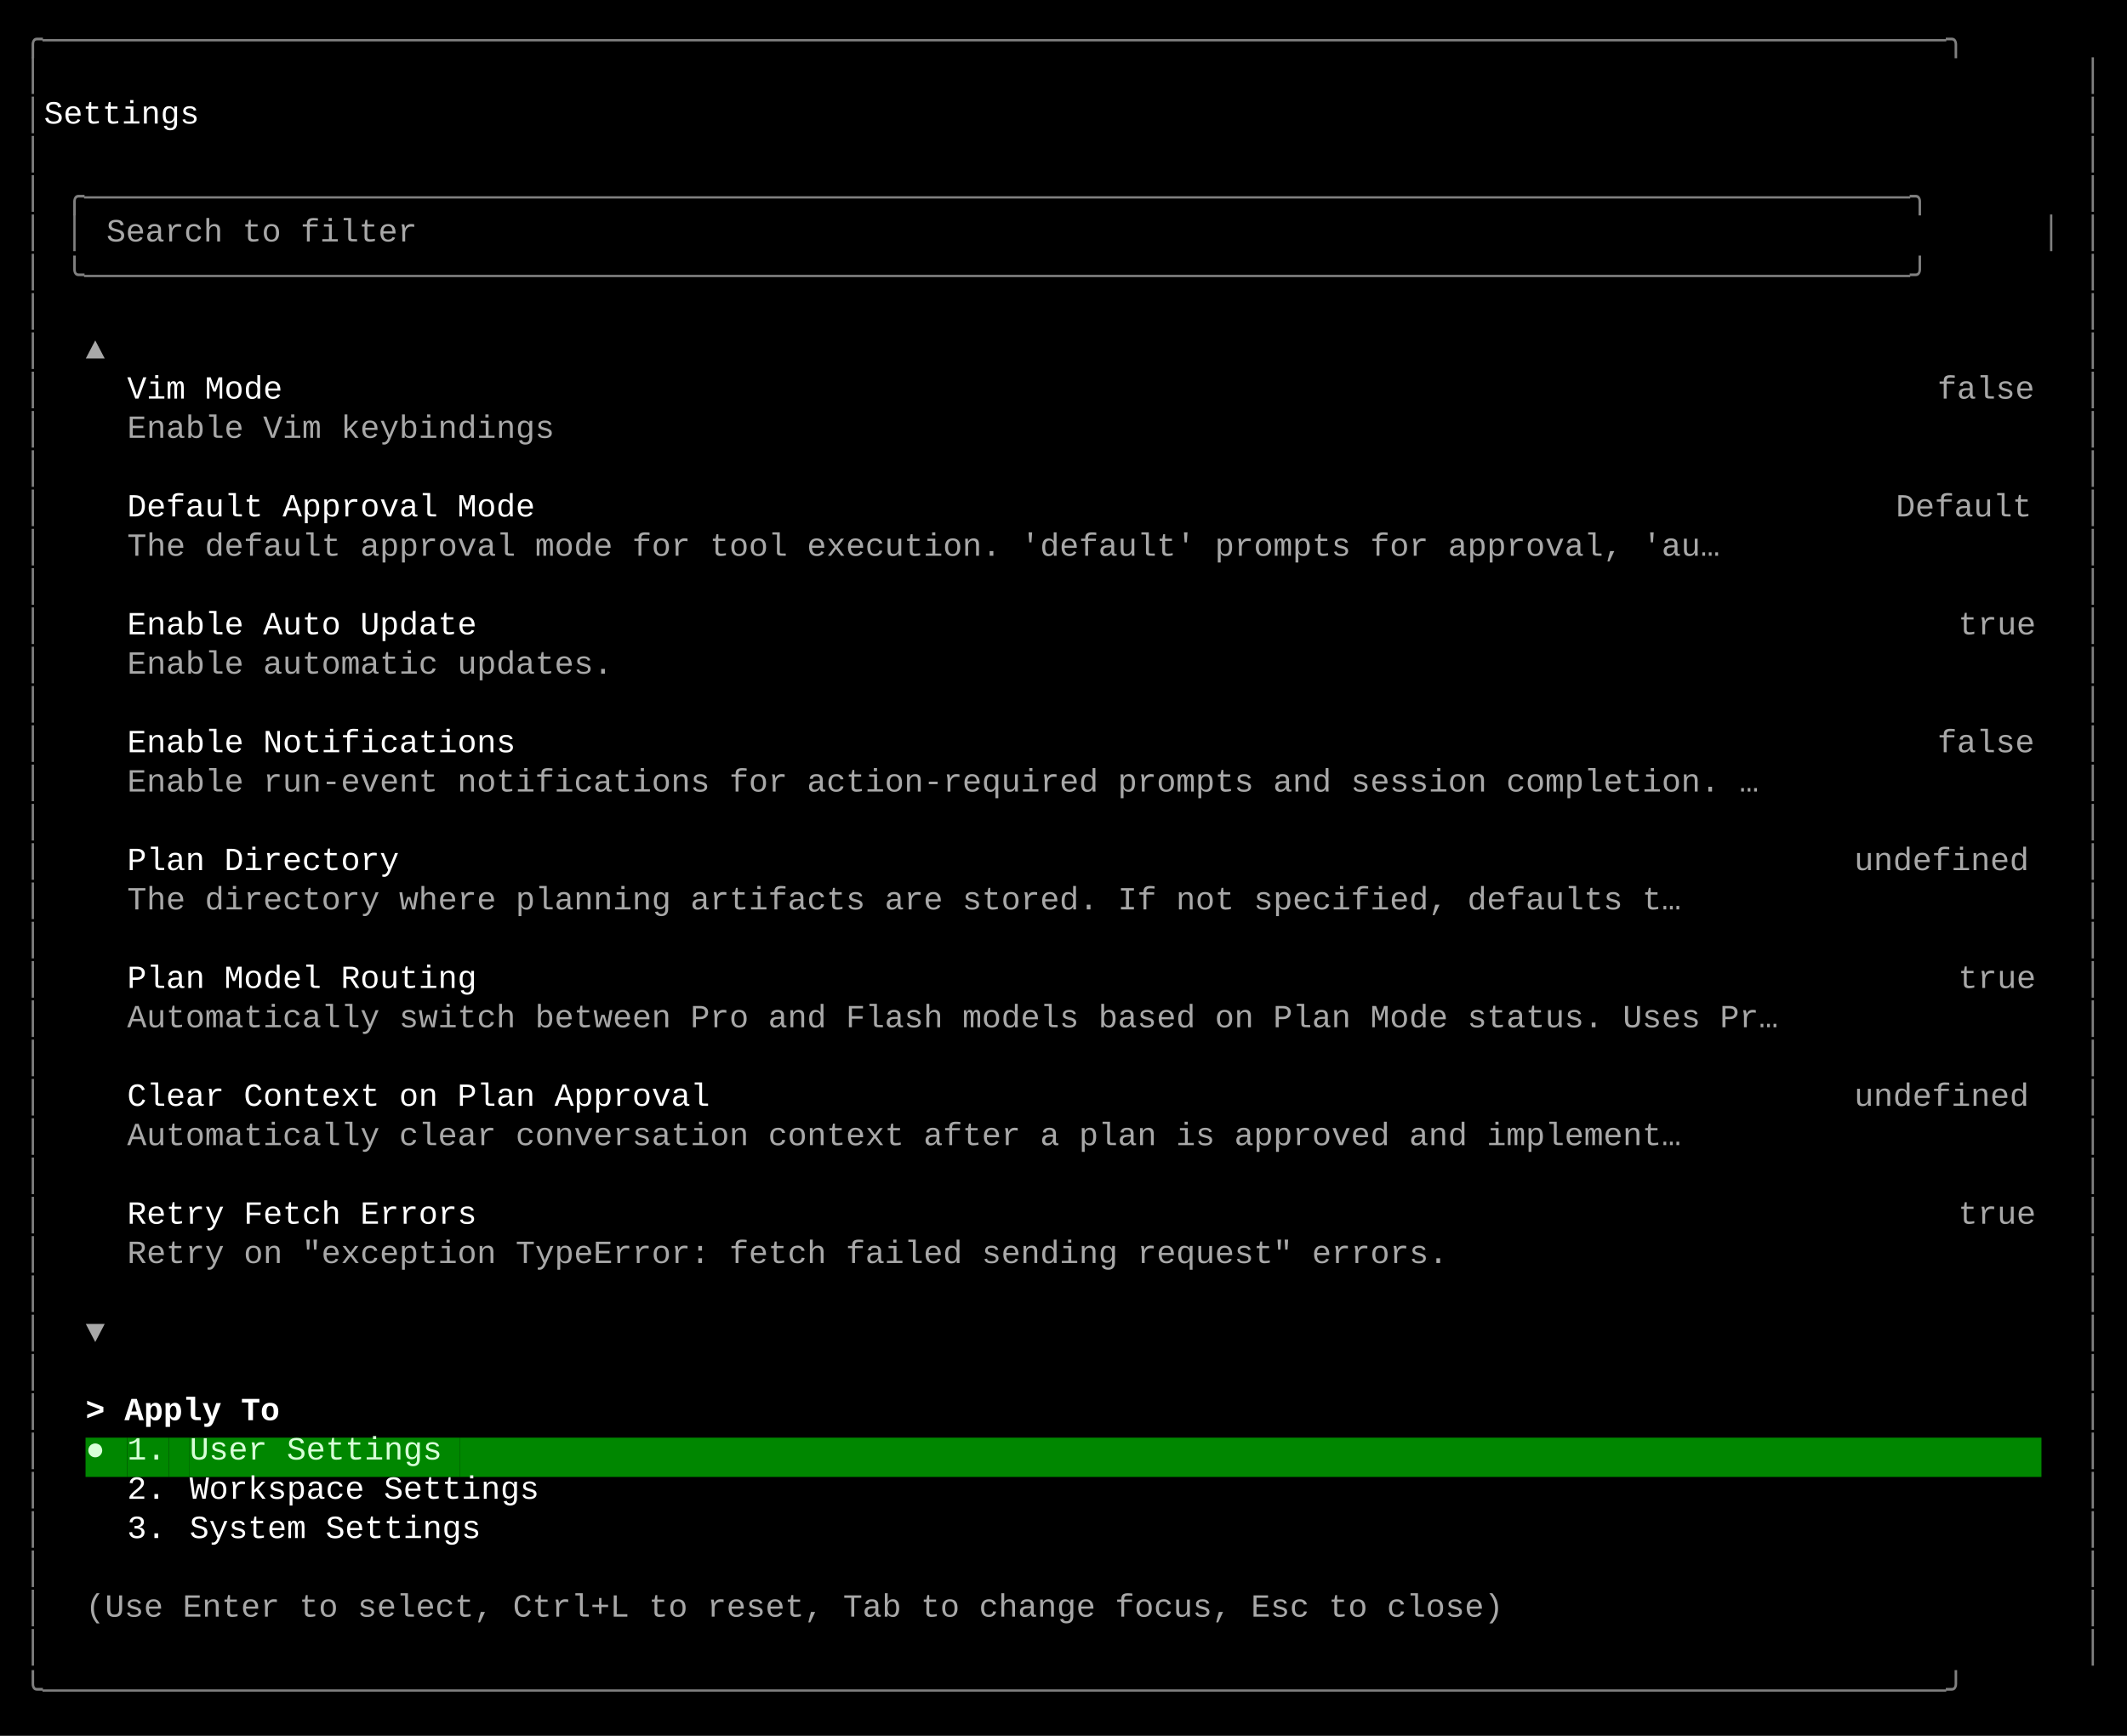
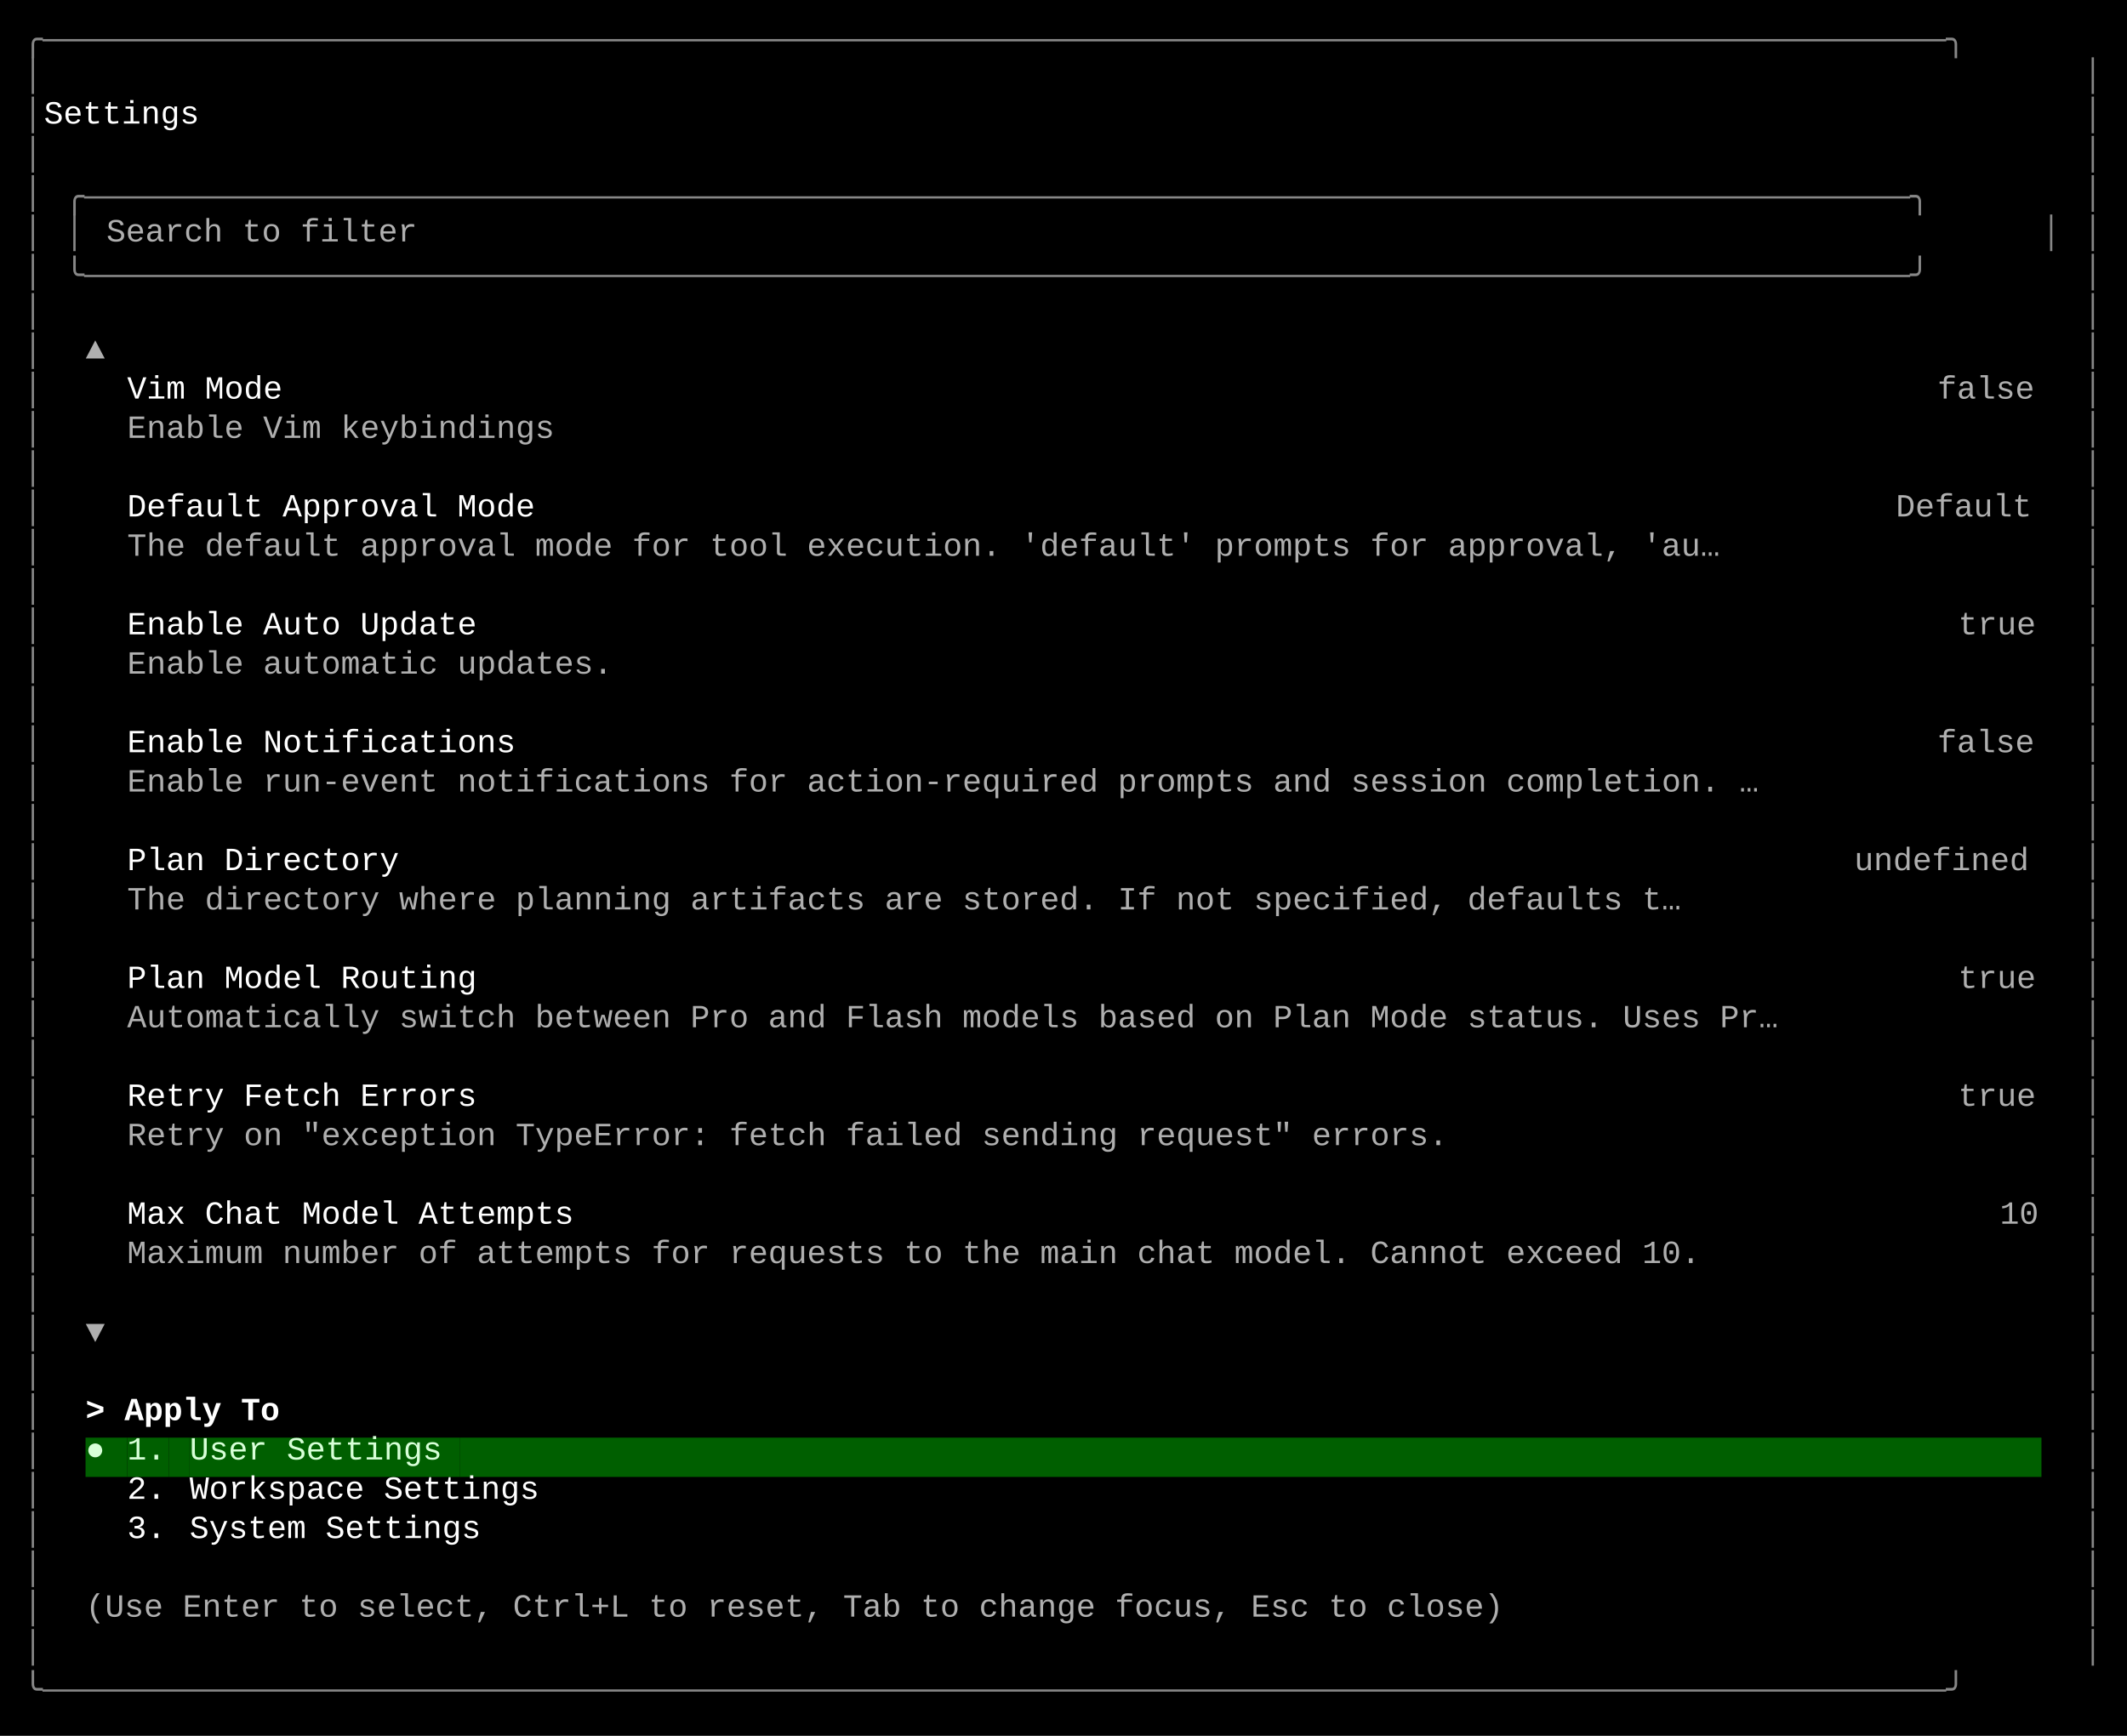
<svg xmlns="http://www.w3.org/2000/svg" width="920" height="751" viewBox="0 0 920 751">
  <style>
    text { font-family: Consolas, "Courier New", monospace; font-size: 14px; dominant-baseline: text-before-edge; white-space: pre; }
  </style>
  <rect width="920" height="751" fill="#000000" />
  <g transform="translate(10, 10)">
-     <text x="0" y="2" fill="#808080" textLength="900" lengthAdjust="spacingAndGlyphs">╭──────────────────────────────────────────────────────────────────────────────────────────────────╮</text>
-     <text x="0" y="19" fill="#808080" textLength="9" lengthAdjust="spacingAndGlyphs">│</text>
-     <text x="891" y="19" fill="#808080" textLength="9" lengthAdjust="spacingAndGlyphs">│</text>
-     <text x="0" y="36" fill="#808080" textLength="9" lengthAdjust="spacingAndGlyphs">│</text>
+     <text x="0" y="2" fill="#878787" textLength="900" lengthAdjust="spacingAndGlyphs">╭──────────────────────────────────────────────────────────────────────────────────────────────────╮</text>
+     <text x="0" y="19" fill="#878787" textLength="9" lengthAdjust="spacingAndGlyphs">│</text>
+     <text x="891" y="19" fill="#878787" textLength="9" lengthAdjust="spacingAndGlyphs">│</text>
+     <text x="0" y="36" fill="#878787" textLength="9" lengthAdjust="spacingAndGlyphs">│</text>
    <text x="9" y="36" fill="#ffffff" textLength="882" lengthAdjust="spacingAndGlyphs">    Settings                                                                                      </text>
-     <text x="891" y="36" fill="#808080" textLength="9" lengthAdjust="spacingAndGlyphs">│</text>
-     <text x="0" y="53" fill="#808080" textLength="9" lengthAdjust="spacingAndGlyphs">│</text>
-     <text x="891" y="53" fill="#808080" textLength="9" lengthAdjust="spacingAndGlyphs">│</text>
-     <text x="0" y="70" fill="#808080" textLength="9" lengthAdjust="spacingAndGlyphs">│</text>
-     <text x="18" y="70" fill="#808080" textLength="864" lengthAdjust="spacingAndGlyphs">╭──────────────────────────────────────────────────────────────────────────────────────────────╮</text>
-     <text x="891" y="70" fill="#808080" textLength="9" lengthAdjust="spacingAndGlyphs">│</text>
-     <text x="0" y="87" fill="#808080" textLength="9" lengthAdjust="spacingAndGlyphs">│</text>
-     <text x="18" y="87" fill="#808080" textLength="9" lengthAdjust="spacingAndGlyphs">│</text>
-     <text x="36" y="87" fill="#a8a8a8" textLength="144" lengthAdjust="spacingAndGlyphs">Search to filter</text>
-     <text x="873" y="87" fill="#808080" textLength="9" lengthAdjust="spacingAndGlyphs">│</text>
-     <text x="891" y="87" fill="#808080" textLength="9" lengthAdjust="spacingAndGlyphs">│</text>
-     <text x="0" y="104" fill="#808080" textLength="9" lengthAdjust="spacingAndGlyphs">│</text>
-     <text x="18" y="104" fill="#808080" textLength="864" lengthAdjust="spacingAndGlyphs">╰──────────────────────────────────────────────────────────────────────────────────────────────╯</text>
-     <text x="891" y="104" fill="#808080" textLength="9" lengthAdjust="spacingAndGlyphs">│</text>
-     <text x="0" y="121" fill="#808080" textLength="9" lengthAdjust="spacingAndGlyphs">│</text>
-     <text x="891" y="121" fill="#808080" textLength="9" lengthAdjust="spacingAndGlyphs">│</text>
-     <text x="0" y="138" fill="#808080" textLength="9" lengthAdjust="spacingAndGlyphs">│</text>
-     <text x="27" y="138" fill="#a8a8a8" textLength="9" lengthAdjust="spacingAndGlyphs">▲</text>
-     <text x="891" y="138" fill="#808080" textLength="9" lengthAdjust="spacingAndGlyphs">│</text>
-     <text x="0" y="155" fill="#808080" textLength="9" lengthAdjust="spacingAndGlyphs">│</text>
+     <text x="891" y="36" fill="#878787" textLength="9" lengthAdjust="spacingAndGlyphs">│</text>
+     <text x="0" y="53" fill="#878787" textLength="9" lengthAdjust="spacingAndGlyphs">│</text>
+     <text x="891" y="53" fill="#878787" textLength="9" lengthAdjust="spacingAndGlyphs">│</text>
+     <text x="0" y="70" fill="#878787" textLength="9" lengthAdjust="spacingAndGlyphs">│</text>
+     <text x="18" y="70" fill="#878787" textLength="864" lengthAdjust="spacingAndGlyphs">╭──────────────────────────────────────────────────────────────────────────────────────────────╮</text>
+     <text x="891" y="70" fill="#878787" textLength="9" lengthAdjust="spacingAndGlyphs">│</text>
+     <text x="0" y="87" fill="#878787" textLength="9" lengthAdjust="spacingAndGlyphs">│</text>
+     <text x="18" y="87" fill="#878787" textLength="9" lengthAdjust="spacingAndGlyphs">│</text>
+     <text x="36" y="87" fill="#afafaf" textLength="144" lengthAdjust="spacingAndGlyphs">Search to filter</text>
+     <text x="873" y="87" fill="#878787" textLength="9" lengthAdjust="spacingAndGlyphs">│</text>
+     <text x="891" y="87" fill="#878787" textLength="9" lengthAdjust="spacingAndGlyphs">│</text>
+     <text x="0" y="104" fill="#878787" textLength="9" lengthAdjust="spacingAndGlyphs">│</text>
+     <text x="18" y="104" fill="#878787" textLength="864" lengthAdjust="spacingAndGlyphs">╰──────────────────────────────────────────────────────────────────────────────────────────────╯</text>
+     <text x="891" y="104" fill="#878787" textLength="9" lengthAdjust="spacingAndGlyphs">│</text>
+     <text x="0" y="121" fill="#878787" textLength="9" lengthAdjust="spacingAndGlyphs">│</text>
+     <text x="891" y="121" fill="#878787" textLength="9" lengthAdjust="spacingAndGlyphs">│</text>
+     <text x="0" y="138" fill="#878787" textLength="9" lengthAdjust="spacingAndGlyphs">│</text>
+     <text x="27" y="138" fill="#afafaf" textLength="9" lengthAdjust="spacingAndGlyphs">▲</text>
+     <text x="891" y="138" fill="#878787" textLength="9" lengthAdjust="spacingAndGlyphs">│</text>
+     <text x="0" y="155" fill="#878787" textLength="9" lengthAdjust="spacingAndGlyphs">│</text>
    <text x="45" y="155" fill="#ffffff" textLength="72" lengthAdjust="spacingAndGlyphs">Vim Mode</text>
-     <text x="828" y="155" fill="#a8a8a8" textLength="45" lengthAdjust="spacingAndGlyphs">false</text>
-     <text x="891" y="155" fill="#808080" textLength="9" lengthAdjust="spacingAndGlyphs">│</text>
-     <text x="0" y="172" fill="#808080" textLength="9" lengthAdjust="spacingAndGlyphs">│</text>
-     <text x="45" y="172" fill="#a8a8a8" textLength="198" lengthAdjust="spacingAndGlyphs">Enable Vim keybindings</text>
-     <text x="891" y="172" fill="#808080" textLength="9" lengthAdjust="spacingAndGlyphs">│</text>
-     <text x="0" y="189" fill="#808080" textLength="9" lengthAdjust="spacingAndGlyphs">│</text>
-     <text x="891" y="189" fill="#808080" textLength="9" lengthAdjust="spacingAndGlyphs">│</text>
-     <text x="0" y="206" fill="#808080" textLength="9" lengthAdjust="spacingAndGlyphs">│</text>
+     <text x="828" y="155" fill="#afafaf" textLength="45" lengthAdjust="spacingAndGlyphs">false</text>
+     <text x="891" y="155" fill="#878787" textLength="9" lengthAdjust="spacingAndGlyphs">│</text>
+     <text x="0" y="172" fill="#878787" textLength="9" lengthAdjust="spacingAndGlyphs">│</text>
+     <text x="45" y="172" fill="#afafaf" textLength="198" lengthAdjust="spacingAndGlyphs">Enable Vim keybindings</text>
+     <text x="891" y="172" fill="#878787" textLength="9" lengthAdjust="spacingAndGlyphs">│</text>
+     <text x="0" y="189" fill="#878787" textLength="9" lengthAdjust="spacingAndGlyphs">│</text>
+     <text x="891" y="189" fill="#878787" textLength="9" lengthAdjust="spacingAndGlyphs">│</text>
+     <text x="0" y="206" fill="#878787" textLength="9" lengthAdjust="spacingAndGlyphs">│</text>
    <text x="45" y="206" fill="#ffffff" textLength="189" lengthAdjust="spacingAndGlyphs">Default Approval Mode</text>
-     <text x="810" y="206" fill="#a8a8a8" textLength="63" lengthAdjust="spacingAndGlyphs">Default</text>
-     <text x="891" y="206" fill="#808080" textLength="9" lengthAdjust="spacingAndGlyphs">│</text>
-     <text x="0" y="223" fill="#808080" textLength="9" lengthAdjust="spacingAndGlyphs">│</text>
-     <text x="45" y="223" fill="#a8a8a8" textLength="738" lengthAdjust="spacingAndGlyphs">The default approval mode for tool execution. 'default' prompts for approval, 'au…</text>
-     <text x="891" y="223" fill="#808080" textLength="9" lengthAdjust="spacingAndGlyphs">│</text>
-     <text x="0" y="240" fill="#808080" textLength="9" lengthAdjust="spacingAndGlyphs">│</text>
-     <text x="891" y="240" fill="#808080" textLength="9" lengthAdjust="spacingAndGlyphs">│</text>
-     <text x="0" y="257" fill="#808080" textLength="9" lengthAdjust="spacingAndGlyphs">│</text>
+     <text x="810" y="206" fill="#afafaf" textLength="63" lengthAdjust="spacingAndGlyphs">Default</text>
+     <text x="891" y="206" fill="#878787" textLength="9" lengthAdjust="spacingAndGlyphs">│</text>
+     <text x="0" y="223" fill="#878787" textLength="9" lengthAdjust="spacingAndGlyphs">│</text>
+     <text x="45" y="223" fill="#afafaf" textLength="738" lengthAdjust="spacingAndGlyphs">The default approval mode for tool execution. 'default' prompts for approval, 'au…</text>
+     <text x="891" y="223" fill="#878787" textLength="9" lengthAdjust="spacingAndGlyphs">│</text>
+     <text x="0" y="240" fill="#878787" textLength="9" lengthAdjust="spacingAndGlyphs">│</text>
+     <text x="891" y="240" fill="#878787" textLength="9" lengthAdjust="spacingAndGlyphs">│</text>
+     <text x="0" y="257" fill="#878787" textLength="9" lengthAdjust="spacingAndGlyphs">│</text>
    <text x="45" y="257" fill="#ffffff" textLength="162" lengthAdjust="spacingAndGlyphs">Enable Auto Update</text>
-     <text x="837" y="257" fill="#a8a8a8" textLength="36" lengthAdjust="spacingAndGlyphs">true</text>
-     <text x="891" y="257" fill="#808080" textLength="9" lengthAdjust="spacingAndGlyphs">│</text>
-     <text x="0" y="274" fill="#808080" textLength="9" lengthAdjust="spacingAndGlyphs">│</text>
-     <text x="45" y="274" fill="#a8a8a8" textLength="225" lengthAdjust="spacingAndGlyphs">Enable automatic updates.</text>
-     <text x="891" y="274" fill="#808080" textLength="9" lengthAdjust="spacingAndGlyphs">│</text>
-     <text x="0" y="291" fill="#808080" textLength="9" lengthAdjust="spacingAndGlyphs">│</text>
-     <text x="891" y="291" fill="#808080" textLength="9" lengthAdjust="spacingAndGlyphs">│</text>
-     <text x="0" y="308" fill="#808080" textLength="9" lengthAdjust="spacingAndGlyphs">│</text>
+     <text x="837" y="257" fill="#afafaf" textLength="36" lengthAdjust="spacingAndGlyphs">true</text>
+     <text x="891" y="257" fill="#878787" textLength="9" lengthAdjust="spacingAndGlyphs">│</text>
+     <text x="0" y="274" fill="#878787" textLength="9" lengthAdjust="spacingAndGlyphs">│</text>
+     <text x="45" y="274" fill="#afafaf" textLength="225" lengthAdjust="spacingAndGlyphs">Enable automatic updates.</text>
+     <text x="891" y="274" fill="#878787" textLength="9" lengthAdjust="spacingAndGlyphs">│</text>
+     <text x="0" y="291" fill="#878787" textLength="9" lengthAdjust="spacingAndGlyphs">│</text>
+     <text x="891" y="291" fill="#878787" textLength="9" lengthAdjust="spacingAndGlyphs">│</text>
+     <text x="0" y="308" fill="#878787" textLength="9" lengthAdjust="spacingAndGlyphs">│</text>
    <text x="45" y="308" fill="#ffffff" textLength="180" lengthAdjust="spacingAndGlyphs">Enable Notifications</text>
-     <text x="828" y="308" fill="#a8a8a8" textLength="45" lengthAdjust="spacingAndGlyphs">false</text>
-     <text x="891" y="308" fill="#808080" textLength="9" lengthAdjust="spacingAndGlyphs">│</text>
-     <text x="0" y="325" fill="#808080" textLength="9" lengthAdjust="spacingAndGlyphs">│</text>
-     <text x="45" y="325" fill="#a8a8a8" textLength="756" lengthAdjust="spacingAndGlyphs">Enable run-event notifications for action-required prompts and session completion. …</text>
-     <text x="891" y="325" fill="#808080" textLength="9" lengthAdjust="spacingAndGlyphs">│</text>
-     <text x="0" y="342" fill="#808080" textLength="9" lengthAdjust="spacingAndGlyphs">│</text>
-     <text x="891" y="342" fill="#808080" textLength="9" lengthAdjust="spacingAndGlyphs">│</text>
-     <text x="0" y="359" fill="#808080" textLength="9" lengthAdjust="spacingAndGlyphs">│</text>
+     <text x="828" y="308" fill="#afafaf" textLength="45" lengthAdjust="spacingAndGlyphs">false</text>
+     <text x="891" y="308" fill="#878787" textLength="9" lengthAdjust="spacingAndGlyphs">│</text>
+     <text x="0" y="325" fill="#878787" textLength="9" lengthAdjust="spacingAndGlyphs">│</text>
+     <text x="45" y="325" fill="#afafaf" textLength="756" lengthAdjust="spacingAndGlyphs">Enable run-event notifications for action-required prompts and session completion. …</text>
+     <text x="891" y="325" fill="#878787" textLength="9" lengthAdjust="spacingAndGlyphs">│</text>
+     <text x="0" y="342" fill="#878787" textLength="9" lengthAdjust="spacingAndGlyphs">│</text>
+     <text x="891" y="342" fill="#878787" textLength="9" lengthAdjust="spacingAndGlyphs">│</text>
+     <text x="0" y="359" fill="#878787" textLength="9" lengthAdjust="spacingAndGlyphs">│</text>
    <text x="45" y="359" fill="#ffffff" textLength="126" lengthAdjust="spacingAndGlyphs">Plan Directory</text>
-     <text x="792" y="359" fill="#a8a8a8" textLength="81" lengthAdjust="spacingAndGlyphs">undefined</text>
-     <text x="891" y="359" fill="#808080" textLength="9" lengthAdjust="spacingAndGlyphs">│</text>
-     <text x="0" y="376" fill="#808080" textLength="9" lengthAdjust="spacingAndGlyphs">│</text>
-     <text x="45" y="376" fill="#a8a8a8" textLength="720" lengthAdjust="spacingAndGlyphs">The directory where planning artifacts are stored. If not specified, defaults t…</text>
-     <text x="891" y="376" fill="#808080" textLength="9" lengthAdjust="spacingAndGlyphs">│</text>
-     <text x="0" y="393" fill="#808080" textLength="9" lengthAdjust="spacingAndGlyphs">│</text>
-     <text x="891" y="393" fill="#808080" textLength="9" lengthAdjust="spacingAndGlyphs">│</text>
-     <text x="0" y="410" fill="#808080" textLength="9" lengthAdjust="spacingAndGlyphs">│</text>
+     <text x="792" y="359" fill="#afafaf" textLength="81" lengthAdjust="spacingAndGlyphs">undefined</text>
+     <text x="891" y="359" fill="#878787" textLength="9" lengthAdjust="spacingAndGlyphs">│</text>
+     <text x="0" y="376" fill="#878787" textLength="9" lengthAdjust="spacingAndGlyphs">│</text>
+     <text x="45" y="376" fill="#afafaf" textLength="720" lengthAdjust="spacingAndGlyphs">The directory where planning artifacts are stored. If not specified, defaults t…</text>
+     <text x="891" y="376" fill="#878787" textLength="9" lengthAdjust="spacingAndGlyphs">│</text>
+     <text x="0" y="393" fill="#878787" textLength="9" lengthAdjust="spacingAndGlyphs">│</text>
+     <text x="891" y="393" fill="#878787" textLength="9" lengthAdjust="spacingAndGlyphs">│</text>
+     <text x="0" y="410" fill="#878787" textLength="9" lengthAdjust="spacingAndGlyphs">│</text>
    <text x="45" y="410" fill="#ffffff" textLength="162" lengthAdjust="spacingAndGlyphs">Plan Model Routing</text>
-     <text x="837" y="410" fill="#a8a8a8" textLength="36" lengthAdjust="spacingAndGlyphs">true</text>
-     <text x="891" y="410" fill="#808080" textLength="9" lengthAdjust="spacingAndGlyphs">│</text>
-     <text x="0" y="427" fill="#808080" textLength="9" lengthAdjust="spacingAndGlyphs">│</text>
-     <text x="45" y="427" fill="#a8a8a8" textLength="765" lengthAdjust="spacingAndGlyphs">Automatically switch between Pro and Flash models based on Plan Mode status. Uses Pr…</text>
-     <text x="891" y="427" fill="#808080" textLength="9" lengthAdjust="spacingAndGlyphs">│</text>
-     <text x="0" y="444" fill="#808080" textLength="9" lengthAdjust="spacingAndGlyphs">│</text>
-     <text x="891" y="444" fill="#808080" textLength="9" lengthAdjust="spacingAndGlyphs">│</text>
-     <text x="0" y="461" fill="#808080" textLength="9" lengthAdjust="spacingAndGlyphs">│</text>
-     <text x="45" y="461" fill="#ffffff" textLength="270" lengthAdjust="spacingAndGlyphs">Clear Context on Plan Approval</text>
-     <text x="792" y="461" fill="#a8a8a8" textLength="81" lengthAdjust="spacingAndGlyphs">undefined</text>
-     <text x="891" y="461" fill="#808080" textLength="9" lengthAdjust="spacingAndGlyphs">│</text>
-     <text x="0" y="478" fill="#808080" textLength="9" lengthAdjust="spacingAndGlyphs">│</text>
-     <text x="45" y="478" fill="#a8a8a8" textLength="720" lengthAdjust="spacingAndGlyphs">Automatically clear conversation context after a plan is approved and implement…</text>
-     <text x="891" y="478" fill="#808080" textLength="9" lengthAdjust="spacingAndGlyphs">│</text>
-     <text x="0" y="495" fill="#808080" textLength="9" lengthAdjust="spacingAndGlyphs">│</text>
-     <text x="891" y="495" fill="#808080" textLength="9" lengthAdjust="spacingAndGlyphs">│</text>
-     <text x="0" y="512" fill="#808080" textLength="9" lengthAdjust="spacingAndGlyphs">│</text>
-     <text x="45" y="512" fill="#ffffff" textLength="162" lengthAdjust="spacingAndGlyphs">Retry Fetch Errors</text>
-     <text x="837" y="512" fill="#a8a8a8" textLength="36" lengthAdjust="spacingAndGlyphs">true</text>
-     <text x="891" y="512" fill="#808080" textLength="9" lengthAdjust="spacingAndGlyphs">│</text>
-     <text x="0" y="529" fill="#808080" textLength="9" lengthAdjust="spacingAndGlyphs">│</text>
-     <text x="45" y="529" fill="#a8a8a8" textLength="612" lengthAdjust="spacingAndGlyphs">Retry on "exception TypeError: fetch failed sending request" errors.</text>
-     <text x="891" y="529" fill="#808080" textLength="9" lengthAdjust="spacingAndGlyphs">│</text>
-     <text x="0" y="546" fill="#808080" textLength="9" lengthAdjust="spacingAndGlyphs">│</text>
-     <text x="891" y="546" fill="#808080" textLength="9" lengthAdjust="spacingAndGlyphs">│</text>
-     <text x="0" y="563" fill="#808080" textLength="9" lengthAdjust="spacingAndGlyphs">│</text>
-     <text x="27" y="563" fill="#a8a8a8" textLength="9" lengthAdjust="spacingAndGlyphs">▼</text>
-     <text x="891" y="563" fill="#808080" textLength="9" lengthAdjust="spacingAndGlyphs">│</text>
-     <text x="0" y="580" fill="#808080" textLength="9" lengthAdjust="spacingAndGlyphs">│</text>
-     <text x="891" y="580" fill="#808080" textLength="9" lengthAdjust="spacingAndGlyphs">│</text>
-     <text x="0" y="597" fill="#808080" textLength="9" lengthAdjust="spacingAndGlyphs">│</text>
+     <text x="837" y="410" fill="#afafaf" textLength="36" lengthAdjust="spacingAndGlyphs">true</text>
+     <text x="891" y="410" fill="#878787" textLength="9" lengthAdjust="spacingAndGlyphs">│</text>
+     <text x="0" y="427" fill="#878787" textLength="9" lengthAdjust="spacingAndGlyphs">│</text>
+     <text x="45" y="427" fill="#afafaf" textLength="765" lengthAdjust="spacingAndGlyphs">Automatically switch between Pro and Flash models based on Plan Mode status. Uses Pr…</text>
+     <text x="891" y="427" fill="#878787" textLength="9" lengthAdjust="spacingAndGlyphs">│</text>
+     <text x="0" y="444" fill="#878787" textLength="9" lengthAdjust="spacingAndGlyphs">│</text>
+     <text x="891" y="444" fill="#878787" textLength="9" lengthAdjust="spacingAndGlyphs">│</text>
+     <text x="0" y="461" fill="#878787" textLength="9" lengthAdjust="spacingAndGlyphs">│</text>
+     <text x="45" y="461" fill="#ffffff" textLength="162" lengthAdjust="spacingAndGlyphs">Retry Fetch Errors</text>
+     <text x="837" y="461" fill="#afafaf" textLength="36" lengthAdjust="spacingAndGlyphs">true</text>
+     <text x="891" y="461" fill="#878787" textLength="9" lengthAdjust="spacingAndGlyphs">│</text>
+     <text x="0" y="478" fill="#878787" textLength="9" lengthAdjust="spacingAndGlyphs">│</text>
+     <text x="45" y="478" fill="#afafaf" textLength="612" lengthAdjust="spacingAndGlyphs">Retry on "exception TypeError: fetch failed sending request" errors.</text>
+     <text x="891" y="478" fill="#878787" textLength="9" lengthAdjust="spacingAndGlyphs">│</text>
+     <text x="0" y="495" fill="#878787" textLength="9" lengthAdjust="spacingAndGlyphs">│</text>
+     <text x="891" y="495" fill="#878787" textLength="9" lengthAdjust="spacingAndGlyphs">│</text>
+     <text x="0" y="512" fill="#878787" textLength="9" lengthAdjust="spacingAndGlyphs">│</text>
+     <text x="45" y="512" fill="#ffffff" textLength="207" lengthAdjust="spacingAndGlyphs">Max Chat Model Attempts</text>
+     <text x="855" y="512" fill="#afafaf" textLength="18" lengthAdjust="spacingAndGlyphs">10</text>
+     <text x="891" y="512" fill="#878787" textLength="9" lengthAdjust="spacingAndGlyphs">│</text>
+     <text x="0" y="529" fill="#878787" textLength="9" lengthAdjust="spacingAndGlyphs">│</text>
+     <text x="45" y="529" fill="#afafaf" textLength="729" lengthAdjust="spacingAndGlyphs">Maximum number of attempts for requests to the main chat model. Cannot exceed 10.</text>
+     <text x="891" y="529" fill="#878787" textLength="9" lengthAdjust="spacingAndGlyphs">│</text>
+     <text x="0" y="546" fill="#878787" textLength="9" lengthAdjust="spacingAndGlyphs">│</text>
+     <text x="891" y="546" fill="#878787" textLength="9" lengthAdjust="spacingAndGlyphs">│</text>
+     <text x="0" y="563" fill="#878787" textLength="9" lengthAdjust="spacingAndGlyphs">│</text>
+     <text x="27" y="563" fill="#afafaf" textLength="9" lengthAdjust="spacingAndGlyphs">▼</text>
+     <text x="891" y="563" fill="#878787" textLength="9" lengthAdjust="spacingAndGlyphs">│</text>
+     <text x="0" y="580" fill="#878787" textLength="9" lengthAdjust="spacingAndGlyphs">│</text>
+     <text x="891" y="580" fill="#878787" textLength="9" lengthAdjust="spacingAndGlyphs">│</text>
+     <text x="0" y="597" fill="#878787" textLength="9" lengthAdjust="spacingAndGlyphs">│</text>
    <text x="27" y="597" fill="#ffffff" textLength="90" lengthAdjust="spacingAndGlyphs" font-weight="bold">&gt; Apply To</text>
-     <text x="891" y="597" fill="#808080" textLength="9" lengthAdjust="spacingAndGlyphs">│</text>
-     <text x="0" y="614" fill="#808080" textLength="9" lengthAdjust="spacingAndGlyphs">│</text>
-     <rect x="27" y="612" width="9" height="17" fill="#008700" />
+     <text x="891" y="597" fill="#878787" textLength="9" lengthAdjust="spacingAndGlyphs">│</text>
+     <text x="0" y="614" fill="#878787" textLength="9" lengthAdjust="spacingAndGlyphs">│</text>
+     <rect x="27" y="612" width="9" height="17" fill="#005f00" />
    <text x="27" y="614" fill="#d7ffd7" textLength="9" lengthAdjust="spacingAndGlyphs">●</text>
-     <rect x="36" y="612" width="9" height="17" fill="#008700" />
-     <rect x="45" y="612" width="18" height="17" fill="#008700" />
+     <rect x="36" y="612" width="9" height="17" fill="#005f00" />
+     <rect x="45" y="612" width="18" height="17" fill="#005f00" />
    <text x="45" y="614" fill="#d7ffd7" textLength="18" lengthAdjust="spacingAndGlyphs">1.</text>
-     <rect x="63" y="612" width="9" height="17" fill="#008700" />
-     <rect x="72" y="612" width="117" height="17" fill="#008700" />
+     <rect x="63" y="612" width="9" height="17" fill="#005f00" />
+     <rect x="72" y="612" width="117" height="17" fill="#005f00" />
    <text x="72" y="614" fill="#d7ffd7" textLength="117" lengthAdjust="spacingAndGlyphs">User Settings</text>
-     <rect x="189" y="612" width="684" height="17" fill="#008700" />
-     <text x="891" y="614" fill="#808080" textLength="9" lengthAdjust="spacingAndGlyphs">│</text>
-     <text x="0" y="631" fill="#808080" textLength="9" lengthAdjust="spacingAndGlyphs">│</text>
+     <rect x="189" y="612" width="684" height="17" fill="#005f00" />
+     <text x="891" y="614" fill="#878787" textLength="9" lengthAdjust="spacingAndGlyphs">│</text>
+     <text x="0" y="631" fill="#878787" textLength="9" lengthAdjust="spacingAndGlyphs">│</text>
    <text x="45" y="631" fill="#ffffff" textLength="18" lengthAdjust="spacingAndGlyphs">2.</text>
    <text x="72" y="631" fill="#ffffff" textLength="162" lengthAdjust="spacingAndGlyphs">Workspace Settings</text>
-     <text x="891" y="631" fill="#808080" textLength="9" lengthAdjust="spacingAndGlyphs">│</text>
-     <text x="0" y="648" fill="#808080" textLength="9" lengthAdjust="spacingAndGlyphs">│</text>
+     <text x="891" y="631" fill="#878787" textLength="9" lengthAdjust="spacingAndGlyphs">│</text>
+     <text x="0" y="648" fill="#878787" textLength="9" lengthAdjust="spacingAndGlyphs">│</text>
    <text x="45" y="648" fill="#ffffff" textLength="18" lengthAdjust="spacingAndGlyphs">3.</text>
    <text x="72" y="648" fill="#ffffff" textLength="135" lengthAdjust="spacingAndGlyphs">System Settings</text>
-     <text x="891" y="648" fill="#808080" textLength="9" lengthAdjust="spacingAndGlyphs">│</text>
-     <text x="0" y="665" fill="#808080" textLength="9" lengthAdjust="spacingAndGlyphs">│</text>
-     <text x="891" y="665" fill="#808080" textLength="9" lengthAdjust="spacingAndGlyphs">│</text>
-     <text x="0" y="682" fill="#808080" textLength="9" lengthAdjust="spacingAndGlyphs">│</text>
-     <text x="27" y="682" fill="#a8a8a8" textLength="657" lengthAdjust="spacingAndGlyphs">(Use Enter to select, Ctrl+L to reset, Tab to change focus, Esc to close)</text>
-     <text x="891" y="682" fill="#808080" textLength="9" lengthAdjust="spacingAndGlyphs">│</text>
-     <text x="0" y="699" fill="#808080" textLength="9" lengthAdjust="spacingAndGlyphs">│</text>
-     <text x="891" y="699" fill="#808080" textLength="9" lengthAdjust="spacingAndGlyphs">│</text>
-     <text x="0" y="716" fill="#808080" textLength="900" lengthAdjust="spacingAndGlyphs">╰──────────────────────────────────────────────────────────────────────────────────────────────────╯</text>
+     <text x="891" y="648" fill="#878787" textLength="9" lengthAdjust="spacingAndGlyphs">│</text>
+     <text x="0" y="665" fill="#878787" textLength="9" lengthAdjust="spacingAndGlyphs">│</text>
+     <text x="891" y="665" fill="#878787" textLength="9" lengthAdjust="spacingAndGlyphs">│</text>
+     <text x="0" y="682" fill="#878787" textLength="9" lengthAdjust="spacingAndGlyphs">│</text>
+     <text x="27" y="682" fill="#afafaf" textLength="657" lengthAdjust="spacingAndGlyphs">(Use Enter to select, Ctrl+L to reset, Tab to change focus, Esc to close)</text>
+     <text x="891" y="682" fill="#878787" textLength="9" lengthAdjust="spacingAndGlyphs">│</text>
+     <text x="0" y="699" fill="#878787" textLength="9" lengthAdjust="spacingAndGlyphs">│</text>
+     <text x="891" y="699" fill="#878787" textLength="9" lengthAdjust="spacingAndGlyphs">│</text>
+     <text x="0" y="716" fill="#878787" textLength="900" lengthAdjust="spacingAndGlyphs">╰──────────────────────────────────────────────────────────────────────────────────────────────────╯</text>
  </g>
</svg>
